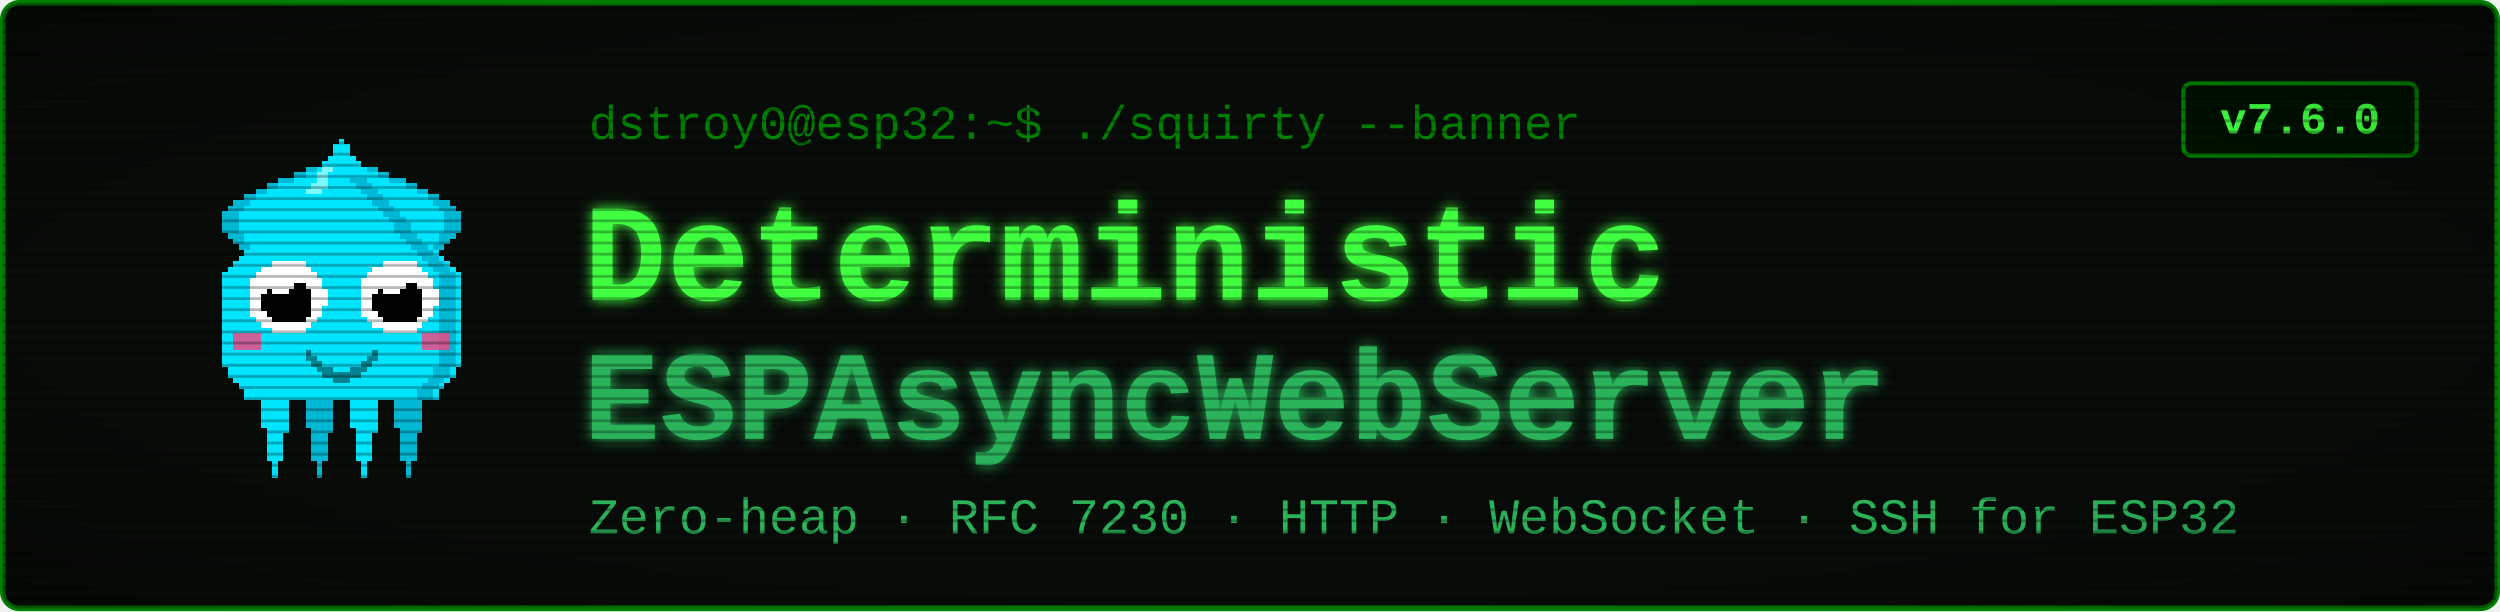
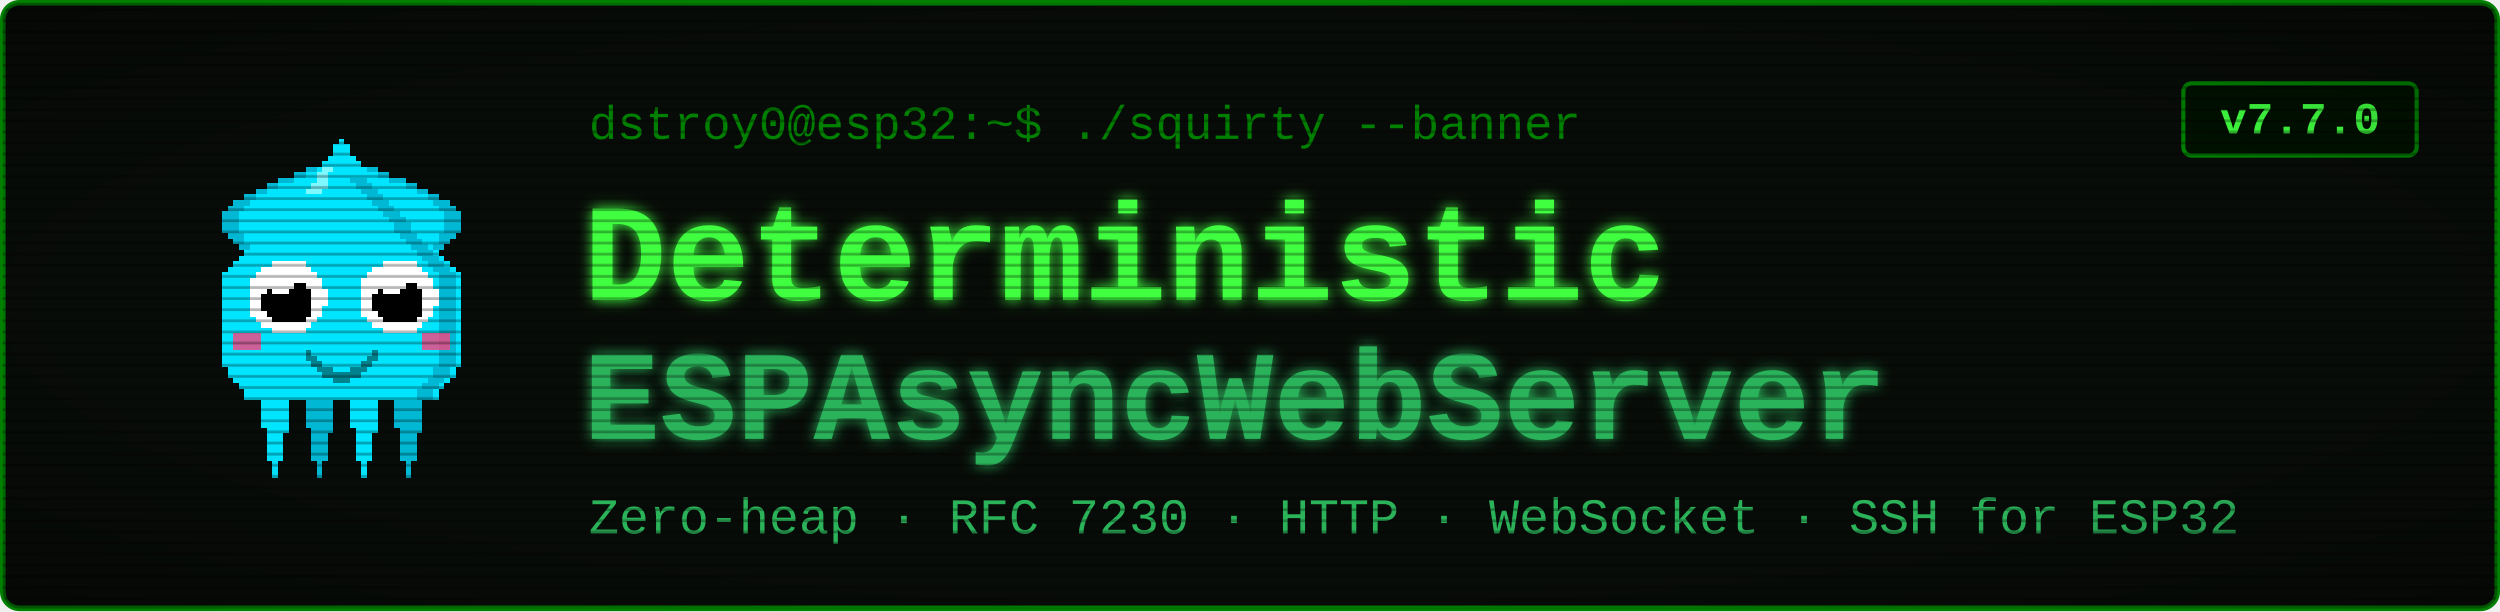
<svg xmlns="http://www.w3.org/2000/svg" viewBox="0 0 900 220" width="900" height="220" font-family="'Courier New', ui-monospace, monospace">
  <defs>
    <filter id="glow" x="-40%" y="-40%" width="180%" height="180%">
      <feGaussianBlur stdDeviation="2.4" result="b" />
      <feMerge>
        <feMergeNode in="b" />
        <feMergeNode in="SourceGraphic" />
      </feMerge>
    </filter>
    <pattern id="scan" width="4" height="4" patternUnits="userSpaceOnUse">
      <rect width="4" height="1" y="3" fill="#000000" opacity="0.28" />
    </pattern>
    <radialGradient id="vig" cx="50%" cy="50%" r="78%">
      <stop offset="58%" stop-color="#000000" stop-opacity="0" />
      <stop offset="100%" stop-color="#000000" stop-opacity="0.45" />
    </radialGradient>
  </defs>
  <rect x="1" y="1" width="898" height="218" rx="6" fill="#080c08" stroke="#008000" stroke-width="2" />
  <g transform="translate(58,46) scale(2)" shape-rendering="crispEdges">
    <rect x="29" y="6" width="1" height="1" fill="#00e5ff" />
    <rect x="26" y="7" width="3" height="1" fill="#00e5ff" />
    <rect x="24" y="8" width="4" height="1" fill="#00e5ff" />
    <rect x="21" y="9" width="7" height="1" fill="#00e5ff" />
    <rect x="19" y="10" width="8" height="1" fill="#00e5ff" />
    <rect x="17" y="11" width="9" height="1" fill="#00e5ff" />
    <rect x="15" y="12" width="10" height="1" fill="#00e5ff" />
    <rect x="13" y="13" width="11" height="1" fill="#00e5ff" />
    <rect x="12" y="14" width="11" height="1" fill="#00e5ff" />
    <rect x="11" y="15" width="11" height="1" fill="#00e5ff" />
    <rect x="11" y="16" width="10" height="1" fill="#00e5ff" />
    <rect x="11" y="17" width="9" height="1" fill="#00e5ff" />
    <rect x="11" y="18" width="9" height="1" fill="#00e5ff" />
    <rect x="12" y="19" width="7" height="1" fill="#00e5ff" />
    <rect x="13" y="20" width="5" height="1" fill="#00e5ff" />
    <rect x="14" y="21" width="3" height="1" fill="#00e5ff" />
    <rect x="15" y="22" width="1" height="1" fill="#00e5ff" />
    <rect x="29" y="6" width="3" height="1" fill="#00b8d4" />
    <rect x="26" y="7" width="3" height="1" fill="#00b8d4" />
    <rect x="24" y="8" width="2" height="1" fill="#00b8d4" />
    <rect x="21" y="9" width="3" height="1" fill="#00b8d4" />
    <rect x="19" y="10" width="2" height="1" fill="#00b8d4" />
    <rect x="17" y="11" width="2" height="1" fill="#00b8d4" />
    <rect x="15" y="12" width="2" height="1" fill="#00b8d4" />
    <rect x="13" y="13" width="3" height="1" fill="#00b8d4" />
    <rect x="12" y="14" width="3" height="1" fill="#00b8d4" />
    <rect x="11" y="15" width="3" height="1" fill="#00b8d4" />
    <rect x="11" y="16" width="3" height="1" fill="#00b8d4" />
    <rect x="11" y="17" width="3" height="1" fill="#00b8d4" />
    <rect x="11" y="18" width="3" height="1" fill="#00b8d4" />
    <rect x="12" y="19" width="3" height="1" fill="#00b8d4" />
    <rect x="13" y="20" width="2" height="1" fill="#00b8d4" />
    <rect x="14" y="21" width="2" height="1" fill="#00b8d4" />
    <rect x="15" y="22" width="2" height="1" fill="#00b8d4" />
    <rect x="35" y="6" width="1" height="1" fill="#00e5ff" />
    <rect x="36" y="7" width="3" height="1" fill="#00e5ff" />
    <rect x="37" y="8" width="4" height="1" fill="#00e5ff" />
    <rect x="37" y="9" width="7" height="1" fill="#00e5ff" />
    <rect x="38" y="10" width="8" height="1" fill="#00e5ff" />
    <rect x="39" y="11" width="9" height="1" fill="#00e5ff" />
    <rect x="40" y="12" width="10" height="1" fill="#00e5ff" />
    <rect x="41" y="13" width="11" height="1" fill="#00e5ff" />
    <rect x="42" y="14" width="11" height="1" fill="#00e5ff" />
    <rect x="43" y="15" width="11" height="1" fill="#00e5ff" />
    <rect x="44" y="16" width="10" height="1" fill="#00e5ff" />
    <rect x="45" y="17" width="9" height="1" fill="#00e5ff" />
    <rect x="45" y="18" width="9" height="1" fill="#00e5ff" />
    <rect x="46" y="19" width="7" height="1" fill="#00e5ff" />
    <rect x="47" y="20" width="5" height="1" fill="#00e5ff" />
    <rect x="48" y="21" width="3" height="1" fill="#00e5ff" />
    <rect x="49" y="22" width="1" height="1" fill="#00e5ff" />
    <rect x="33" y="6" width="3" height="1" fill="#00b8d4" />
    <rect x="36" y="7" width="3" height="1" fill="#00b8d4" />
    <rect x="39" y="8" width="2" height="1" fill="#00b8d4" />
    <rect x="41" y="9" width="3" height="1" fill="#00b8d4" />
    <rect x="44" y="10" width="2" height="1" fill="#00b8d4" />
    <rect x="46" y="11" width="2" height="1" fill="#00b8d4" />
    <rect x="48" y="12" width="2" height="1" fill="#00b8d4" />
    <rect x="49" y="13" width="3" height="1" fill="#00b8d4" />
    <rect x="50" y="14" width="3" height="1" fill="#00b8d4" />
    <rect x="51" y="15" width="3" height="1" fill="#00b8d4" />
    <rect x="51" y="16" width="3" height="1" fill="#00b8d4" />
    <rect x="51" y="17" width="3" height="1" fill="#00b8d4" />
    <rect x="51" y="18" width="3" height="1" fill="#00b8d4" />
    <rect x="50" y="19" width="3" height="1" fill="#00b8d4" />
    <rect x="50" y="20" width="2" height="1" fill="#00b8d4" />
    <rect x="49" y="21" width="2" height="1" fill="#00b8d4" />
    <rect x="48" y="22" width="2" height="1" fill="#00b8d4" />
    <rect x="17" y="46" width="7" height="1" fill="#00e5ff" />
    <rect x="17" y="47" width="7" height="1" fill="#00e5ff" />
    <rect x="17" y="48" width="7" height="1" fill="#00e5ff" />
    <rect x="18" y="49" width="5" height="1" fill="#00e5ff" />
    <rect x="18" y="50" width="5" height="1" fill="#00e5ff" />
    <rect x="18" y="51" width="5" height="1" fill="#00e5ff" />
    <rect x="18" y="52" width="5" height="1" fill="#00e5ff" />
    <rect x="18" y="53" width="5" height="1" fill="#00e5ff" />
    <rect x="19" y="54" width="4" height="1" fill="#00e5ff" />
    <rect x="19" y="55" width="3" height="1" fill="#00e5ff" />
    <rect x="19" y="56" width="3" height="1" fill="#00e5ff" />
    <rect x="19" y="57" width="3" height="1" fill="#00e5ff" />
    <rect x="19" y="58" width="3" height="1" fill="#00e5ff" />
    <rect x="19" y="59" width="3" height="1" fill="#00e5ff" />
    <rect x="20" y="60" width="1" height="1" fill="#00e5ff" />
    <rect x="20" y="61" width="1" height="1" fill="#00e5ff" />
    <rect x="20" y="62" width="1" height="1" fill="#00e5ff" />
    <rect x="25" y="46" width="7" height="1" fill="#00b8d4" />
    <rect x="25" y="47" width="7" height="1" fill="#00b8d4" />
    <rect x="25" y="48" width="7" height="1" fill="#00b8d4" />
    <rect x="26" y="49" width="5" height="1" fill="#00b8d4" />
    <rect x="26" y="50" width="5" height="1" fill="#00b8d4" />
    <rect x="26" y="51" width="5" height="1" fill="#00b8d4" />
    <rect x="26" y="52" width="5" height="1" fill="#00b8d4" />
    <rect x="26" y="53" width="5" height="1" fill="#00b8d4" />
    <rect x="27" y="54" width="4" height="1" fill="#00b8d4" />
    <rect x="27" y="55" width="3" height="1" fill="#00b8d4" />
    <rect x="27" y="56" width="3" height="1" fill="#00b8d4" />
    <rect x="27" y="57" width="3" height="1" fill="#00b8d4" />
    <rect x="27" y="58" width="3" height="1" fill="#00b8d4" />
    <rect x="27" y="59" width="3" height="1" fill="#00b8d4" />
    <rect x="28" y="60" width="1" height="1" fill="#00b8d4" />
    <rect x="28" y="61" width="1" height="1" fill="#00b8d4" />
    <rect x="28" y="62" width="1" height="1" fill="#00b8d4" />
    <rect x="33" y="46" width="7" height="1" fill="#00e5ff" />
    <rect x="33" y="47" width="7" height="1" fill="#00e5ff" />
    <rect x="33" y="48" width="7" height="1" fill="#00e5ff" />
    <rect x="34" y="49" width="5" height="1" fill="#00e5ff" />
    <rect x="34" y="50" width="5" height="1" fill="#00e5ff" />
    <rect x="34" y="51" width="5" height="1" fill="#00e5ff" />
    <rect x="34" y="52" width="5" height="1" fill="#00e5ff" />
    <rect x="34" y="53" width="5" height="1" fill="#00e5ff" />
    <rect x="35" y="54" width="4" height="1" fill="#00e5ff" />
    <rect x="35" y="55" width="3" height="1" fill="#00e5ff" />
    <rect x="35" y="56" width="3" height="1" fill="#00e5ff" />
    <rect x="35" y="57" width="3" height="1" fill="#00e5ff" />
    <rect x="35" y="58" width="3" height="1" fill="#00e5ff" />
    <rect x="35" y="59" width="3" height="1" fill="#00e5ff" />
    <rect x="36" y="60" width="1" height="1" fill="#00e5ff" />
    <rect x="36" y="61" width="1" height="1" fill="#00e5ff" />
    <rect x="36" y="62" width="1" height="1" fill="#00e5ff" />
    <rect x="41" y="46" width="7" height="1" fill="#00b8d4" />
    <rect x="41" y="47" width="7" height="1" fill="#00b8d4" />
    <rect x="41" y="48" width="7" height="1" fill="#00b8d4" />
    <rect x="42" y="49" width="5" height="1" fill="#00b8d4" />
    <rect x="42" y="50" width="5" height="1" fill="#00b8d4" />
    <rect x="42" y="51" width="5" height="1" fill="#00b8d4" />
    <rect x="42" y="52" width="5" height="1" fill="#00b8d4" />
    <rect x="42" y="53" width="5" height="1" fill="#00b8d4" />
    <rect x="43" y="54" width="4" height="1" fill="#00b8d4" />
    <rect x="43" y="55" width="3" height="1" fill="#00b8d4" />
    <rect x="43" y="56" width="3" height="1" fill="#00b8d4" />
    <rect x="43" y="57" width="3" height="1" fill="#00b8d4" />
    <rect x="43" y="58" width="3" height="1" fill="#00b8d4" />
    <rect x="43" y="59" width="3" height="1" fill="#00b8d4" />
    <rect x="44" y="60" width="1" height="1" fill="#00b8d4" />
    <rect x="44" y="61" width="1" height="1" fill="#00b8d4" />
    <rect x="44" y="62" width="1" height="1" fill="#00b8d4" />
    <rect x="32" y="2" width="1" height="1" fill="#00e5ff" />
    <rect x="31" y="3" width="3" height="1" fill="#00e5ff" />
    <rect x="31" y="4" width="3" height="1" fill="#00e5ff" />
    <rect x="30" y="5" width="5" height="1" fill="#00e5ff" />
    <rect x="29" y="6" width="7" height="1" fill="#00e5ff" />
    <rect x="28" y="7" width="9" height="1" fill="#00e5ff" />
    <rect x="27" y="8" width="11" height="1" fill="#00e5ff" />
    <rect x="27" y="9" width="11" height="1" fill="#00e5ff" />
    <rect x="26" y="10" width="13" height="1" fill="#00e5ff" />
    <rect x="25" y="11" width="15" height="1" fill="#00e5ff" />
    <rect x="24" y="12" width="17" height="1" fill="#00e5ff" />
    <rect x="23" y="13" width="19" height="1" fill="#00e5ff" />
    <rect x="22" y="14" width="21" height="1" fill="#00e5ff" />
    <rect x="21" y="15" width="23" height="1" fill="#00e5ff" />
    <rect x="20" y="16" width="25" height="1" fill="#00e5ff" />
    <rect x="19" y="17" width="27" height="1" fill="#00e5ff" />
    <rect x="19" y="18" width="27" height="1" fill="#00e5ff" />
    <rect x="18" y="19" width="29" height="1" fill="#00e5ff" />
    <rect x="17" y="20" width="31" height="1" fill="#00e5ff" />
    <rect x="16" y="21" width="33" height="1" fill="#00e5ff" />
    <rect x="15" y="22" width="35" height="1" fill="#00e5ff" />
    <rect x="14" y="23" width="37" height="1" fill="#00e5ff" />
    <rect x="13" y="24" width="39" height="1" fill="#00e5ff" />
    <rect x="12" y="25" width="41" height="1" fill="#00e5ff" />
    <rect x="11" y="26" width="43" height="1" fill="#00e5ff" />
    <rect x="11" y="27" width="43" height="1" fill="#00e5ff" />
    <rect x="11" y="28" width="43" height="1" fill="#00e5ff" />
    <rect x="11" y="29" width="43" height="1" fill="#00e5ff" />
    <rect x="11" y="30" width="43" height="1" fill="#00e5ff" />
    <rect x="11" y="31" width="43" height="1" fill="#00e5ff" />
    <rect x="11" y="32" width="43" height="1" fill="#00e5ff" />
    <rect x="11" y="33" width="43" height="1" fill="#00e5ff" />
    <rect x="11" y="34" width="43" height="1" fill="#00e5ff" />
    <rect x="11" y="35" width="43" height="1" fill="#00e5ff" />
    <rect x="11" y="36" width="43" height="1" fill="#00e5ff" />
    <rect x="11" y="37" width="43" height="1" fill="#00e5ff" />
    <rect x="11" y="38" width="43" height="1" fill="#00e5ff" />
    <rect x="11" y="39" width="43" height="1" fill="#00e5ff" />
    <rect x="11" y="40" width="43" height="1" fill="#00e5ff" />
    <rect x="11" y="41" width="43" height="1" fill="#00e5ff" />
    <rect x="11" y="42" width="43" height="1" fill="#00e5ff" />
    <rect x="12" y="43" width="41" height="1" fill="#00e5ff" />
    <rect x="12" y="44" width="41" height="1" fill="#00e5ff" />
    <rect x="13" y="45" width="39" height="1" fill="#00e5ff" />
    <rect x="14" y="46" width="37" height="1" fill="#00e5ff" />
    <rect x="15" y="47" width="35" height="1" fill="#00e5ff" />
    <rect x="15" y="48" width="35" height="1" fill="#00e5ff" />
    <rect x="34" y="9" width="3" height="1" fill="#00b8d4" />
    <rect x="35" y="10" width="3" height="1" fill="#00b8d4" />
    <rect x="36" y="11" width="3" height="1" fill="#00b8d4" />
    <rect x="37" y="12" width="3" height="1" fill="#00b8d4" />
    <rect x="38" y="13" width="3" height="1" fill="#00b8d4" />
    <rect x="39" y="14" width="3" height="1" fill="#00b8d4" />
    <rect x="40" y="15" width="3" height="1" fill="#00b8d4" />
    <rect x="41" y="16" width="3" height="1" fill="#00b8d4" />
    <rect x="42" y="17" width="3" height="1" fill="#00b8d4" />
    <rect x="42" y="18" width="3" height="1" fill="#00b8d4" />
    <rect x="43" y="19" width="3" height="1" fill="#00b8d4" />
    <rect x="44" y="20" width="3" height="1" fill="#00b8d4" />
    <rect x="45" y="21" width="3" height="1" fill="#00b8d4" />
    <rect x="46" y="22" width="3" height="1" fill="#00b8d4" />
    <rect x="47" y="23" width="3" height="1" fill="#00b8d4" />
    <rect x="48" y="24" width="3" height="1" fill="#00b8d4" />
    <rect x="49" y="25" width="3" height="1" fill="#00b8d4" />
    <rect x="50" y="26" width="3" height="1" fill="#00b8d4" />
    <rect x="50" y="27" width="3" height="1" fill="#00b8d4" />
    <rect x="50" y="28" width="3" height="1" fill="#00b8d4" />
    <rect x="50" y="29" width="3" height="1" fill="#00b8d4" />
    <rect x="50" y="30" width="3" height="1" fill="#00b8d4" />
    <rect x="50" y="31" width="3" height="1" fill="#00b8d4" />
    <rect x="50" y="32" width="3" height="1" fill="#00b8d4" />
    <rect x="50" y="33" width="3" height="1" fill="#00b8d4" />
    <rect x="50" y="34" width="3" height="1" fill="#00b8d4" />
    <rect x="50" y="35" width="3" height="1" fill="#00b8d4" />
    <rect x="50" y="36" width="3" height="1" fill="#00b8d4" />
    <rect x="50" y="37" width="3" height="1" fill="#00b8d4" />
    <rect x="50" y="38" width="3" height="1" fill="#00b8d4" />
    <rect x="50" y="39" width="3" height="1" fill="#00b8d4" />
    <rect x="50" y="40" width="3" height="1" fill="#00b8d4" />
    <rect x="50" y="41" width="3" height="1" fill="#00b8d4" />
    <rect x="50" y="42" width="3" height="1" fill="#00b8d4" />
    <rect x="49" y="43" width="3" height="1" fill="#00b8d4" />
    <rect x="49" y="44" width="3" height="1" fill="#00b8d4" />
    <rect x="48" y="45" width="3" height="1" fill="#00b8d4" />
    <rect x="47" y="46" width="3" height="1" fill="#00b8d4" />
    <rect x="46" y="47" width="3" height="1" fill="#00b8d4" />
    <rect x="46" y="48" width="3" height="1" fill="#00b8d4" />
    <rect x="29" y="7" width="2" height="1" fill="#7df9ff" />
    <rect x="28" y="8" width="2" height="1" fill="#7df9ff" />
    <rect x="28" y="9" width="2" height="1" fill="#7df9ff" />
    <rect x="27" y="10" width="3" height="1" fill="#7df9ff" />
    <rect x="26" y="11" width="3" height="1" fill="#7df9ff" />
    <rect x="13" y="37" width="5" height="3" fill="#ff4081" opacity="0.8" />
    <rect x="47" y="37" width="5" height="3" fill="#ff4081" opacity="0.8" />
    <rect x="20" y="24" width="6" height="1" fill="#ffffff" />
    <rect x="18" y="25" width="9" height="1" fill="#ffffff" />
    <rect x="17" y="26" width="11" height="1" fill="#ffffff" />
    <rect x="16" y="27" width="13" height="1" fill="#ffffff" />
    <rect x="16" y="28" width="13" height="1" fill="#ffffff" />
    <rect x="16" y="29" width="14" height="1" fill="#ffffff" />
    <rect x="16" y="30" width="14" height="1" fill="#ffffff" />
    <rect x="16" y="31" width="14" height="1" fill="#ffffff" />
    <rect x="16" y="32" width="13" height="1" fill="#ffffff" />
    <rect x="16" y="33" width="13" height="1" fill="#ffffff" />
    <rect x="17" y="34" width="11" height="1" fill="#ffffff" />
    <rect x="18" y="35" width="9" height="1" fill="#ffffff" />
    <rect x="20" y="36" width="6" height="1" fill="#ffffff" />
    <rect x="20" y="28" width="6" height="1" fill="#000000" />
    <rect x="19" y="29" width="8" height="1" fill="#000000" />
    <rect x="18" y="30" width="9" height="1" fill="#000000" />
    <rect x="18" y="31" width="9" height="1" fill="#000000" />
    <rect x="18" y="32" width="9" height="1" fill="#000000" />
    <rect x="19" y="33" width="8" height="1" fill="#000000" />
    <rect x="20" y="34" width="6" height="1" fill="#000000" />
    <rect x="20" y="27" width="3" height="1" fill="#ffffff" />
    <rect x="20" y="28" width="4" height="1" fill="#ffffff" />
    <rect x="20" y="29" width="3" height="1" fill="#ffffff" />
    <rect x="40" y="24" width="6" height="1" fill="#ffffff" />
    <rect x="38" y="25" width="9" height="1" fill="#ffffff" />
    <rect x="37" y="26" width="11" height="1" fill="#ffffff" />
    <rect x="36" y="27" width="13" height="1" fill="#ffffff" />
    <rect x="36" y="28" width="13" height="1" fill="#ffffff" />
    <rect x="36" y="29" width="14" height="1" fill="#ffffff" />
    <rect x="36" y="30" width="14" height="1" fill="#ffffff" />
    <rect x="36" y="31" width="14" height="1" fill="#ffffff" />
    <rect x="36" y="32" width="13" height="1" fill="#ffffff" />
    <rect x="36" y="33" width="13" height="1" fill="#ffffff" />
    <rect x="37" y="34" width="11" height="1" fill="#ffffff" />
    <rect x="38" y="35" width="9" height="1" fill="#ffffff" />
    <rect x="40" y="36" width="6" height="1" fill="#ffffff" />
    <rect x="40" y="28" width="6" height="1" fill="#000000" />
    <rect x="39" y="29" width="8" height="1" fill="#000000" />
    <rect x="38" y="30" width="9" height="1" fill="#000000" />
    <rect x="38" y="31" width="9" height="1" fill="#000000" />
    <rect x="38" y="32" width="9" height="1" fill="#000000" />
    <rect x="39" y="33" width="8" height="1" fill="#000000" />
    <rect x="40" y="34" width="6" height="1" fill="#000000" />
    <rect x="40" y="27" width="3" height="1" fill="#ffffff" />
    <rect x="40" y="28" width="4" height="1" fill="#ffffff" />
    <rect x="40" y="29" width="3" height="1" fill="#ffffff" />
    <rect x="26" y="40" width="1" height="2" fill="#00838f" />
    <rect x="27" y="41" width="1" height="2" fill="#00838f" />
    <rect x="28" y="42" width="1" height="2" fill="#00838f" />
    <rect x="29" y="43" width="1" height="2" fill="#00838f" />
    <rect x="30" y="43" width="1" height="2" fill="#00838f" />
    <rect x="31" y="44" width="1" height="2" fill="#00838f" />
    <rect x="32" y="44" width="1" height="2" fill="#00838f" />
    <rect x="33" y="44" width="1" height="2" fill="#00838f" />
    <rect x="34" y="43" width="1" height="2" fill="#00838f" />
    <rect x="35" y="43" width="1" height="2" fill="#00838f" />
    <rect x="36" y="42" width="1" height="2" fill="#00838f" />
    <rect x="37" y="41" width="1" height="2" fill="#00838f" />
    <rect x="38" y="40" width="1" height="2" fill="#00838f" />
  </g>
  <text x="212" y="50" font-size="17" fill="#008000">dstroy0@esp32:~$ ./squirty --banner</text>
  <text x="210" y="108" font-size="50" font-weight="700" fill="#40ff40" filter="url(#glow)">Deterministic</text>
  <text x="210" y="158" font-size="46" font-weight="700" fill="#2bb35a" filter="url(#glow)">ESPAsyncWebServer</text>
  <text x="212" y="192" font-size="18" fill="#2bb35a">Zero-heap · RFC 7230 · HTTP · WebSocket · SSH for ESP32</text>
  <rect x="786" y="30" width="84" height="26" rx="3" fill="#001100" stroke="#008000" stroke-width="1.5" />
-   <text x="828" y="48" font-size="16" font-weight="700" fill="#40ff40" text-anchor="middle">v7.6.0</text>
+   <text x="828" y="48" font-size="16" font-weight="700" fill="#40ff40" text-anchor="middle">v7.7.0</text>
  <rect x="1" y="1" width="898" height="218" rx="6" fill="url(#scan)" />
  <rect x="1" y="1" width="898" height="218" rx="6" fill="url(#vig)" />
</svg>
